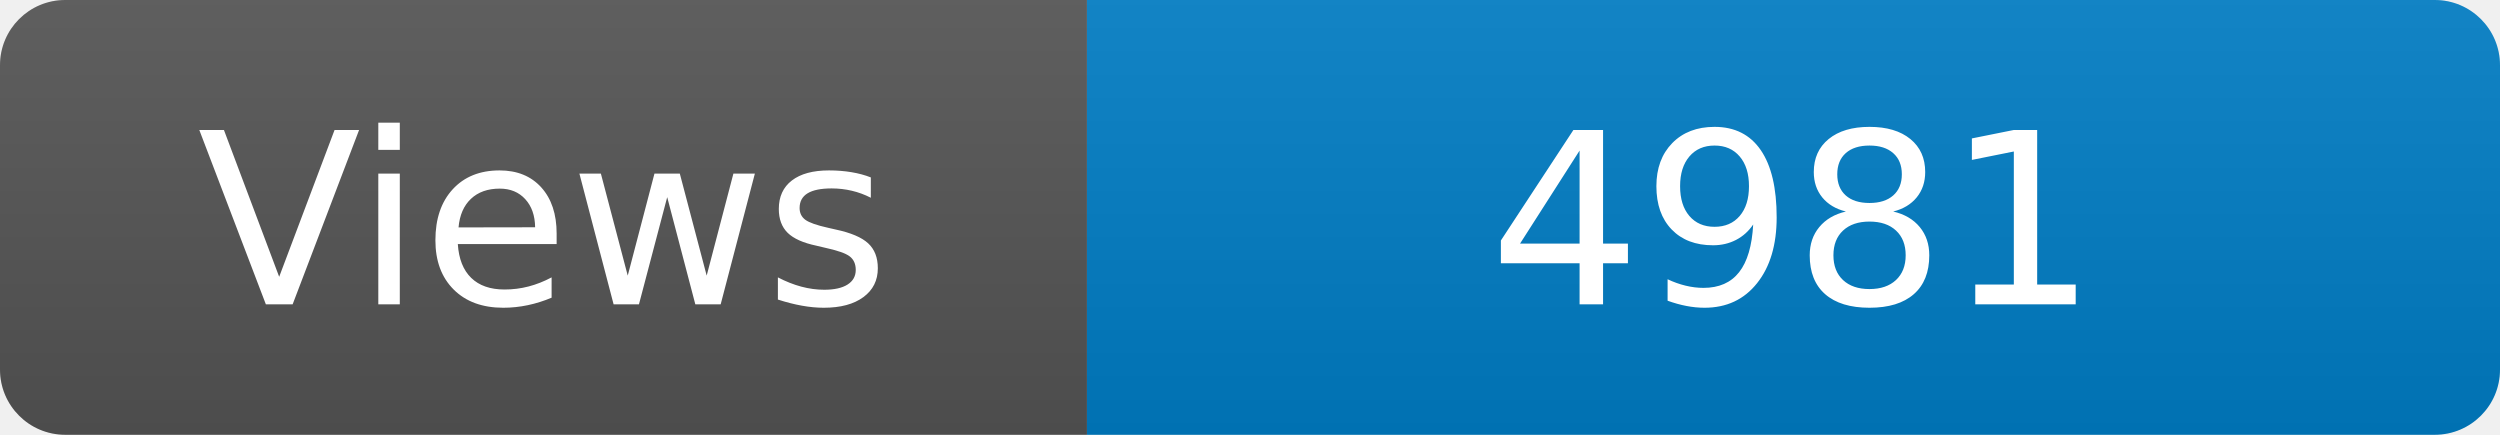
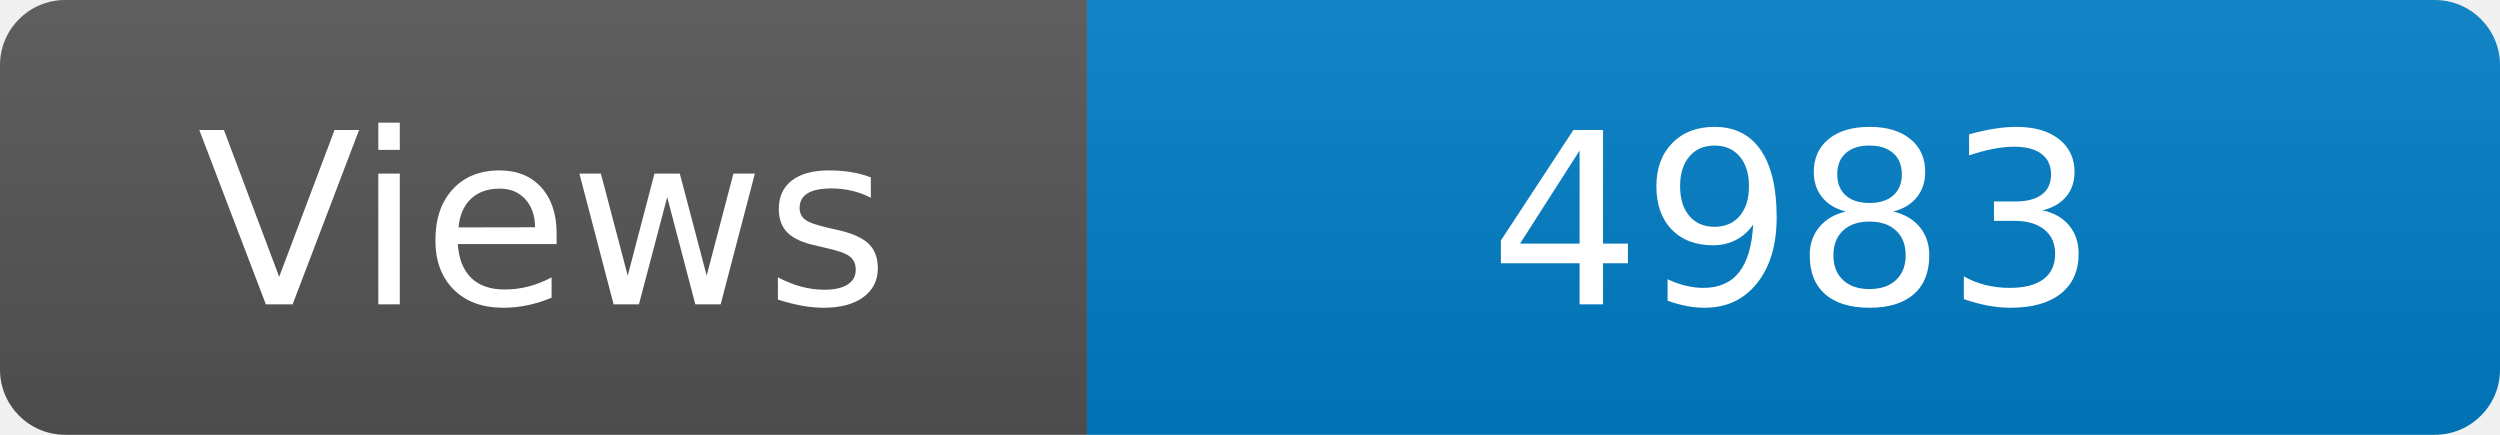
<svg xmlns="http://www.w3.org/2000/svg" width="115" height="20" role="img" aria-label="Maintained?: yes">
  <linearGradient id="s" x2="0" y2="100%">
    <stop offset="0" stop-color="#bbb" stop-opacity=".1" />
    <stop offset="1" stop-opacity=".1" />
  </linearGradient>
  <clipPath id="r">
    <rect width="115" height="20" rx="3" fill="#fff" />
  </clipPath>
  <g clip-path="url(#r)">
    <rect width="50" height="20" fill="#555" />
    <rect x="50" width="160" height="20" fill="#007ec6" />
    <rect width="115" height="20" fill="url(#s)" />
  </g>
  <g fill="#fff" text-anchor="middle" font-family="Verdana,Geneva,DejaVu Sans,sans-serif" font-size="110">
    <text x="250" y="140" transform="scale(.1)" fill="#fff">Views</text>
-     <text x="825" y="140" transform="scale(.1)" fill="#fff">4981</text>
+     <text x="825" y="140" transform="scale(.1)" fill="#fff">4983</text>
  </g>
</svg>
